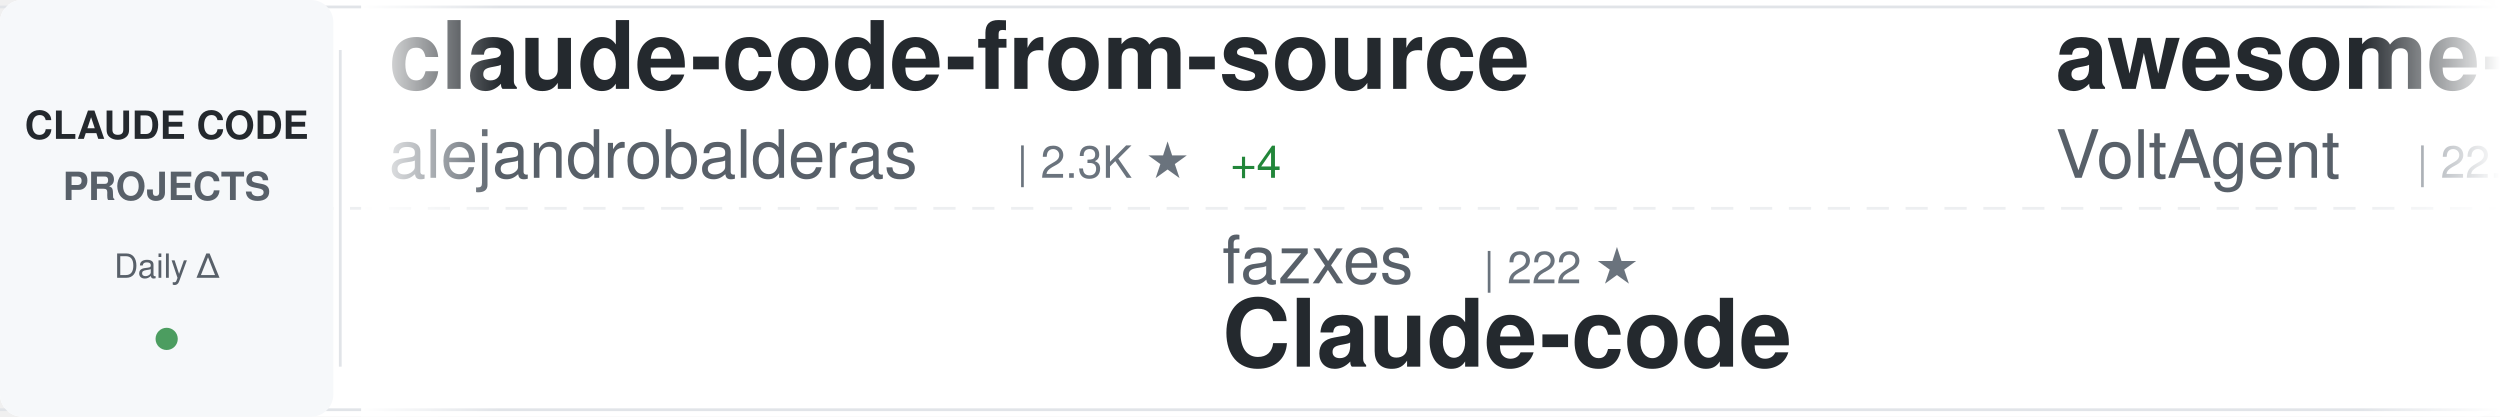
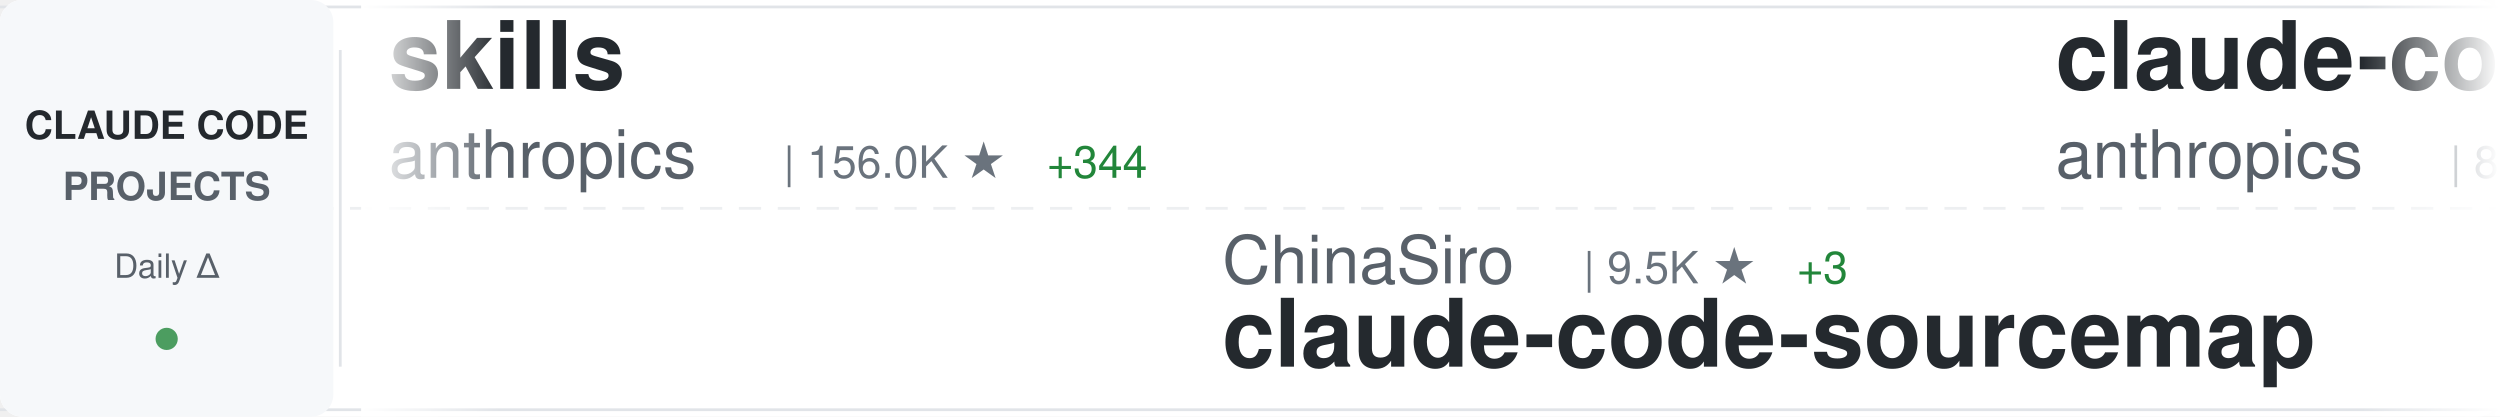
<svg xmlns="http://www.w3.org/2000/svg" width="900" height="150">
  <defs>
    <linearGradient id="awesomeLeftFade" x1="0%" y1="0%" x2="100%" y2="0%">
      <stop offset="0%" style="stop-color:#ffffff;stop-opacity:1" />
      <stop offset="100%" style="stop-color:#ffffff;stop-opacity:0" />
    </linearGradient>
    <linearGradient id="awesomeRightFade" x1="0%" y1="0%" x2="100%" y2="0%">
      <stop offset="0%" style="stop-color:#ffffff;stop-opacity:0" />
      <stop offset="100%" style="stop-color:#ffffff;stop-opacity:1" />
    </linearGradient>
  </defs>
  <rect width="900" height="150" fill="#ffffff" rx="8" />
  <rect x="0" y="2" width="900" height="1" fill="#e1e4e8" />
  <rect x="0" y="147" width="900" height="1" fill="#e1e4e8" />
  <line x1="0" y1="75" x2="900" y2="75" stroke="#e1e4e8" stroke-width="1" stroke-dasharray="8 6" opacity="0.6" />
  <rect x="0" y="0" width="120" height="150" fill="#f6f8fa" rx="8" />
  <text x="60" y="50" font-family="-apple-system, BlinkMacSystemFont, 'Segoe UI', Helvetica, Arial, sans-serif" font-size="14" font-weight="600" fill="#24292e" text-anchor="middle">CLAUDE CODE</text>
  <text x="60" y="72" font-family="-apple-system, BlinkMacSystemFont, 'Segoe UI', Helvetica, Arial, sans-serif" font-size="14" font-weight="600" fill="#586069" text-anchor="middle">PROJECTS</text>
  <text x="60" y="100" font-family="-apple-system, BlinkMacSystemFont, 'Segoe UI', Helvetica, Arial, sans-serif" font-size="12" font-weight="500" fill="#586069" text-anchor="middle">Daily Δ</text>
  <circle cx="60" cy="122" r="4" fill="#22863a" opacity="0.8" />
  <rect x="122" y="18" width="1" height="114" fill="#e1e4e8" />
  <clipPath id="awesomeTickerClip">
    <rect x="130" y="0" width="770" height="150" />
  </clipPath>
  <g clip-path="url(#awesomeTickerClip)">
    <g id="awesomeTickerItems">
      <animateTransform attributeName="transform" attributeType="XML" type="translate" from="0 0" to="-3000 0" dur="54s" repeatCount="indefinite" />
      <g transform="translate(0, 0)">
-         <text x="140" y="32" font-family="-apple-system, BlinkMacSystemFont, 'Segoe UI', Helvetica, Arial, sans-serif" font-size="34" font-weight="600" fill="#24292e">claude-code-from-source</text>
-         <text x="140" y="64" font-family="-apple-system, BlinkMacSystemFont, 'Segoe UI', Helvetica, Arial, sans-serif" font-size="24" font-weight="400" fill="#586069">alejandrobalderas</text>
-         <text x="366" y="64" font-family="-apple-system, BlinkMacSystemFont, 'Segoe UI', Helvetica, Arial, sans-serif" font-size="16" font-weight="500" fill="#6a737d">| 2.3K ★</text>
-         <text x="443" y="64" font-family="-apple-system, BlinkMacSystemFont, 'Segoe UI', Helvetica, Arial, sans-serif" font-size="16" font-weight="500" fill="#22863a"> +4</text>
+         <text x="140" y="32" font-family="-apple-system, BlinkMacSystemFont, 'Segoe UI', Helvetica, Arial, sans-serif" font-size="34" font-weight="600" fill="#24292e">skills</text>
+         <text x="140" y="64" font-family="-apple-system, BlinkMacSystemFont, 'Segoe UI', Helvetica, Arial, sans-serif" font-size="24" font-weight="400" fill="#586069">anthropics</text>
+         <text x="282" y="64" font-family="-apple-system, BlinkMacSystemFont, 'Segoe UI', Helvetica, Arial, sans-serif" font-size="16" font-weight="500" fill="#6a737d">| 156.0K ★</text>
+         <text x="377" y="64" font-family="-apple-system, BlinkMacSystemFont, 'Segoe UI', Helvetica, Arial, sans-serif" font-size="16" font-weight="500" fill="#22863a"> +344</text>
      </g>
      <g transform="translate(300, 0)">
-         <text x="140" y="102" font-family="-apple-system, BlinkMacSystemFont, 'Segoe UI', Helvetica, Arial, sans-serif" font-size="24" font-weight="400" fill="#586069">fazxes</text>
-         <text x="234" y="102" font-family="-apple-system, BlinkMacSystemFont, 'Segoe UI', Helvetica, Arial, sans-serif" font-size="16" font-weight="500" fill="#6a737d">| 222 ★</text>
-         <text x="140" y="132" font-family="-apple-system, BlinkMacSystemFont, 'Segoe UI', Helvetica, Arial, sans-serif" font-size="34" font-weight="600" fill="#24292e">Claude-code</text>
+         <text x="140" y="102" font-family="-apple-system, BlinkMacSystemFont, 'Segoe UI', Helvetica, Arial, sans-serif" font-size="24" font-weight="400" fill="#586069">ChinaSiro</text>
+         <text x="270" y="102" font-family="-apple-system, BlinkMacSystemFont, 'Segoe UI', Helvetica, Arial, sans-serif" font-size="16" font-weight="500" fill="#6a737d">| 9.5K ★</text>
+         <text x="347" y="102" font-family="-apple-system, BlinkMacSystemFont, 'Segoe UI', Helvetica, Arial, sans-serif" font-size="16" font-weight="500" fill="#22863a"> +3</text>
+         <text x="140" y="132" font-family="-apple-system, BlinkMacSystemFont, 'Segoe UI', Helvetica, Arial, sans-serif" font-size="34" font-weight="600" fill="#24292e">claude-code-sourcemap</text>
      </g>
      <g transform="translate(600, 0)">
-         <text x="140" y="32" font-family="-apple-system, BlinkMacSystemFont, 'Segoe UI', Helvetica, Arial, sans-serif" font-size="34" font-weight="600" fill="#24292e">awesome-claude-code-suba...</text>
-         <text x="140" y="64" font-family="-apple-system, BlinkMacSystemFont, 'Segoe UI', Helvetica, Arial, sans-serif" font-size="24" font-weight="400" fill="#586069">VoltAgent</text>
-         <text x="270" y="64" font-family="-apple-system, BlinkMacSystemFont, 'Segoe UI', Helvetica, Arial, sans-serif" font-size="16" font-weight="500" fill="#6a737d">| 22.5K ★</text>
-         <text x="356" y="64" font-family="-apple-system, BlinkMacSystemFont, 'Segoe UI', Helvetica, Arial, sans-serif" font-size="16" font-weight="500" fill="#22863a"> +50</text>
+         <text x="140" y="32" font-family="-apple-system, BlinkMacSystemFont, 'Segoe UI', Helvetica, Arial, sans-serif" font-size="34" font-weight="600" fill="#24292e">claude-code-base-action</text>
+         <text x="140" y="64" font-family="-apple-system, BlinkMacSystemFont, 'Segoe UI', Helvetica, Arial, sans-serif" font-size="24" font-weight="400" fill="#586069">anthropics</text>
+         <text x="282" y="64" font-family="-apple-system, BlinkMacSystemFont, 'Segoe UI', Helvetica, Arial, sans-serif" font-size="16" font-weight="500" fill="#6a737d">| 888 ★</text>
      </g>
      <g transform="translate(900, 0)">
-         <text x="140" y="102" font-family="-apple-system, BlinkMacSystemFont, 'Segoe UI', Helvetica, Arial, sans-serif" font-size="24" font-weight="400" fill="#586069">ghuntley</text>
-         <text x="258" y="102" font-family="-apple-system, BlinkMacSystemFont, 'Segoe UI', Helvetica, Arial, sans-serif" font-size="16" font-weight="500" fill="#6a737d">| 986 ★</text>
-         <text x="140" y="132" font-family="-apple-system, BlinkMacSystemFont, 'Segoe UI', Helvetica, Arial, sans-serif" font-size="34" font-weight="600" fill="#24292e">claude-code-source-code-...</text>
+         <text x="140" y="102" font-family="-apple-system, BlinkMacSystemFont, 'Segoe UI', Helvetica, Arial, sans-serif" font-size="24" font-weight="400" fill="#586069">huangserva</text>
+         <text x="282" y="102" font-family="-apple-system, BlinkMacSystemFont, 'Segoe UI', Helvetica, Arial, sans-serif" font-size="16" font-weight="500" fill="#6a737d">| 612 ★</text>
+         <text x="350" y="102" font-family="-apple-system, BlinkMacSystemFont, 'Segoe UI', Helvetica, Arial, sans-serif" font-size="16" font-weight="500" fill="#22863a"> +1</text>
+         <text x="140" y="132" font-family="-apple-system, BlinkMacSystemFont, 'Segoe UI', Helvetica, Arial, sans-serif" font-size="34" font-weight="600" fill="#24292e">claude-code-cli</text>
      </g>
      <g transform="translate(1200, 0)">
-         <text x="140" y="32" font-family="-apple-system, BlinkMacSystemFont, 'Segoe UI', Helvetica, Arial, sans-serif" font-size="34" font-weight="600" fill="#24292e">ClaudeCodeAgents</text>
-         <text x="140" y="64" font-family="-apple-system, BlinkMacSystemFont, 'Segoe UI', Helvetica, Arial, sans-serif" font-size="24" font-weight="400" fill="#586069">darcyegb</text>
-         <text x="258" y="64" font-family="-apple-system, BlinkMacSystemFont, 'Segoe UI', Helvetica, Arial, sans-serif" font-size="16" font-weight="500" fill="#6a737d">| 737 ★</text>
-         <text x="326" y="64" font-family="-apple-system, BlinkMacSystemFont, 'Segoe UI', Helvetica, Arial, sans-serif" font-size="16" font-weight="500" fill="#22863a"> +1</text>
+         <text x="140" y="32" font-family="-apple-system, BlinkMacSystemFont, 'Segoe UI', Helvetica, Arial, sans-serif" font-size="34" font-weight="600" fill="#24292e">claude-code-rust</text>
+         <text x="140" y="64" font-family="-apple-system, BlinkMacSystemFont, 'Segoe UI', Helvetica, Arial, sans-serif" font-size="24" font-weight="400" fill="#586069">lorryjovens-hub</text>
+         <text x="342" y="64" font-family="-apple-system, BlinkMacSystemFont, 'Segoe UI', Helvetica, Arial, sans-serif" font-size="16" font-weight="500" fill="#6a737d">| 1.6K ★</text>
      </g>
      <g transform="translate(1500, 0)">
-         <text x="140" y="102" font-family="-apple-system, BlinkMacSystemFont, 'Segoe UI', Helvetica, Arial, sans-serif" font-size="24" font-weight="400" fill="#586069">edmund-io</text>
-         <text x="270" y="102" font-family="-apple-system, BlinkMacSystemFont, 'Segoe UI', Helvetica, Arial, sans-serif" font-size="16" font-weight="500" fill="#6a737d">| 1.5K ★</text>
-         <text x="347" y="102" font-family="-apple-system, BlinkMacSystemFont, 'Segoe UI', Helvetica, Arial, sans-serif" font-size="16" font-weight="500" fill="#22863a"> +1</text>
-         <text x="140" y="132" font-family="-apple-system, BlinkMacSystemFont, 'Segoe UI', Helvetica, Arial, sans-serif" font-size="34" font-weight="600" fill="#24292e">edmunds-claude-code</text>
+         <text x="140" y="102" font-family="-apple-system, BlinkMacSystemFont, 'Segoe UI', Helvetica, Arial, sans-serif" font-size="24" font-weight="400" fill="#586069">OrcaWhisper</text>
+         <text x="294" y="102" font-family="-apple-system, BlinkMacSystemFont, 'Segoe UI', Helvetica, Arial, sans-serif" font-size="16" font-weight="500" fill="#6a737d">| 79 ★</text>
+         <text x="140" y="132" font-family="-apple-system, BlinkMacSystemFont, 'Segoe UI', Helvetica, Arial, sans-serif" font-size="34" font-weight="600" fill="#24292e">Claude-Code</text>
      </g>
      <g transform="translate(1800, 0)">
-         <text x="140" y="32" font-family="-apple-system, BlinkMacSystemFont, 'Segoe UI', Helvetica, Arial, sans-serif" font-size="34" font-weight="600" fill="#24292e">claude-code-workflows</text>
-         <text x="140" y="64" font-family="-apple-system, BlinkMacSystemFont, 'Segoe UI', Helvetica, Arial, sans-serif" font-size="24" font-weight="400" fill="#586069">OneRedOak</text>
-         <text x="270" y="64" font-family="-apple-system, BlinkMacSystemFont, 'Segoe UI', Helvetica, Arial, sans-serif" font-size="16" font-weight="500" fill="#6a737d">| 3.8K ★</text>
-         <text x="347" y="64" font-family="-apple-system, BlinkMacSystemFont, 'Segoe UI', Helvetica, Arial, sans-serif" font-size="16" font-weight="500" fill="#22863a"> +2</text>
+         <text x="140" y="32" font-family="-apple-system, BlinkMacSystemFont, 'Segoe UI', Helvetica, Arial, sans-serif" font-size="34" font-weight="600" fill="#24292e">claude-code-prompts</text>
+         <text x="140" y="64" font-family="-apple-system, BlinkMacSystemFont, 'Segoe UI', Helvetica, Arial, sans-serif" font-size="24" font-weight="400" fill="#586069">repowise-dev</text>
+         <text x="306" y="64" font-family="-apple-system, BlinkMacSystemFont, 'Segoe UI', Helvetica, Arial, sans-serif" font-size="16" font-weight="500" fill="#6a737d">| 1.1K ★</text>
      </g>
      <g transform="translate(2100, 0)">
-         <text x="140" y="102" font-family="-apple-system, BlinkMacSystemFont, 'Segoe UI', Helvetica, Arial, sans-serif" font-size="24" font-weight="400" fill="#586069">feiskyer</text>
-         <text x="258" y="102" font-family="-apple-system, BlinkMacSystemFont, 'Segoe UI', Helvetica, Arial, sans-serif" font-size="16" font-weight="500" fill="#6a737d">| 1.6K ★</text>
-         <text x="335" y="102" font-family="-apple-system, BlinkMacSystemFont, 'Segoe UI', Helvetica, Arial, sans-serif" font-size="16" font-weight="500" fill="#22863a"> +3</text>
-         <text x="140" y="132" font-family="-apple-system, BlinkMacSystemFont, 'Segoe UI', Helvetica, Arial, sans-serif" font-size="34" font-weight="600" fill="#24292e">claude-code-settings</text>
+         <text x="140" y="102" font-family="-apple-system, BlinkMacSystemFont, 'Segoe UI', Helvetica, Arial, sans-serif" font-size="24" font-weight="400" fill="#586069">nicedreamzapp</text>
+         <text x="318" y="102" font-family="-apple-system, BlinkMacSystemFont, 'Segoe UI', Helvetica, Arial, sans-serif" font-size="16" font-weight="500" fill="#6a737d">| 2.9K ★</text>
+         <text x="395" y="102" font-family="-apple-system, BlinkMacSystemFont, 'Segoe UI', Helvetica, Arial, sans-serif" font-size="16" font-weight="500" fill="#22863a"> +8</text>
+         <text x="140" y="132" font-family="-apple-system, BlinkMacSystemFont, 'Segoe UI', Helvetica, Arial, sans-serif" font-size="34" font-weight="600" fill="#24292e">claude-code-local</text>
      </g>
      <g transform="translate(2400, 0)">
-         <text x="140" y="32" font-family="-apple-system, BlinkMacSystemFont, 'Segoe UI', Helvetica, Arial, sans-serif" font-size="34" font-weight="600" fill="#24292e">Open-ClaudeCode</text>
-         <text x="140" y="64" font-family="-apple-system, BlinkMacSystemFont, 'Segoe UI', Helvetica, Arial, sans-serif" font-size="24" font-weight="400" fill="#586069">LING71671</text>
-         <text x="270" y="64" font-family="-apple-system, BlinkMacSystemFont, 'Segoe UI', Helvetica, Arial, sans-serif" font-size="16" font-weight="500" fill="#6a737d">| 902 ★</text>
+         <text x="140" y="32" font-family="-apple-system, BlinkMacSystemFont, 'Segoe UI', Helvetica, Arial, sans-serif" font-size="34" font-weight="600" fill="#24292e">claude-code-proxy</text>
+         <text x="140" y="64" font-family="-apple-system, BlinkMacSystemFont, 'Segoe UI', Helvetica, Arial, sans-serif" font-size="24" font-weight="400" fill="#586069">fuergaosi233</text>
+         <text x="306" y="64" font-family="-apple-system, BlinkMacSystemFont, 'Segoe UI', Helvetica, Arial, sans-serif" font-size="16" font-weight="500" fill="#6a737d">| 2.7K ★</text>
+         <text x="383" y="64" font-family="-apple-system, BlinkMacSystemFont, 'Segoe UI', Helvetica, Arial, sans-serif" font-size="16" font-weight="500" fill="#22863a"> +2</text>
      </g>
      <g transform="translate(2700, 0)">
        <text x="140" y="102" font-family="-apple-system, BlinkMacSystemFont, 'Segoe UI', Helvetica, Arial, sans-serif" font-size="24" font-weight="400" fill="#586069">disler</text>
        <text x="234" y="102" font-family="-apple-system, BlinkMacSystemFont, 'Segoe UI', Helvetica, Arial, sans-serif" font-size="16" font-weight="500" fill="#6a737d">| 1.4K ★</text>
        <text x="311" y="102" font-family="-apple-system, BlinkMacSystemFont, 'Segoe UI', Helvetica, Arial, sans-serif" font-size="16" font-weight="500" fill="#22863a"> +4</text>
        <text x="140" y="132" font-family="-apple-system, BlinkMacSystemFont, 'Segoe UI', Helvetica, Arial, sans-serif" font-size="34" font-weight="600" fill="#24292e">pi-vs-claude-code</text>
      </g>
      <g transform="translate(3000, 0)">
-         <text x="140" y="32" font-family="-apple-system, BlinkMacSystemFont, 'Segoe UI', Helvetica, Arial, sans-serif" font-size="34" font-weight="600" fill="#24292e">claude-code-from-source</text>
-         <text x="140" y="64" font-family="-apple-system, BlinkMacSystemFont, 'Segoe UI', Helvetica, Arial, sans-serif" font-size="24" font-weight="400" fill="#586069">alejandrobalderas</text>
-         <text x="366" y="64" font-family="-apple-system, BlinkMacSystemFont, 'Segoe UI', Helvetica, Arial, sans-serif" font-size="16" font-weight="500" fill="#6a737d">| 2.3K ★</text>
-         <text x="443" y="64" font-family="-apple-system, BlinkMacSystemFont, 'Segoe UI', Helvetica, Arial, sans-serif" font-size="16" font-weight="500" fill="#22863a"> +4</text>
+         <text x="140" y="32" font-family="-apple-system, BlinkMacSystemFont, 'Segoe UI', Helvetica, Arial, sans-serif" font-size="34" font-weight="600" fill="#24292e">skills</text>
+         <text x="140" y="64" font-family="-apple-system, BlinkMacSystemFont, 'Segoe UI', Helvetica, Arial, sans-serif" font-size="24" font-weight="400" fill="#586069">anthropics</text>
+         <text x="282" y="64" font-family="-apple-system, BlinkMacSystemFont, 'Segoe UI', Helvetica, Arial, sans-serif" font-size="16" font-weight="500" fill="#6a737d">| 156.0K ★</text>
+         <text x="377" y="64" font-family="-apple-system, BlinkMacSystemFont, 'Segoe UI', Helvetica, Arial, sans-serif" font-size="16" font-weight="500" fill="#22863a"> +344</text>
      </g>
      <g transform="translate(3300, 0)">
-         <text x="140" y="102" font-family="-apple-system, BlinkMacSystemFont, 'Segoe UI', Helvetica, Arial, sans-serif" font-size="24" font-weight="400" fill="#586069">fazxes</text>
-         <text x="234" y="102" font-family="-apple-system, BlinkMacSystemFont, 'Segoe UI', Helvetica, Arial, sans-serif" font-size="16" font-weight="500" fill="#6a737d">| 222 ★</text>
-         <text x="140" y="132" font-family="-apple-system, BlinkMacSystemFont, 'Segoe UI', Helvetica, Arial, sans-serif" font-size="34" font-weight="600" fill="#24292e">Claude-code</text>
+         <text x="140" y="102" font-family="-apple-system, BlinkMacSystemFont, 'Segoe UI', Helvetica, Arial, sans-serif" font-size="24" font-weight="400" fill="#586069">ChinaSiro</text>
+         <text x="270" y="102" font-family="-apple-system, BlinkMacSystemFont, 'Segoe UI', Helvetica, Arial, sans-serif" font-size="16" font-weight="500" fill="#6a737d">| 9.5K ★</text>
+         <text x="347" y="102" font-family="-apple-system, BlinkMacSystemFont, 'Segoe UI', Helvetica, Arial, sans-serif" font-size="16" font-weight="500" fill="#22863a"> +3</text>
+         <text x="140" y="132" font-family="-apple-system, BlinkMacSystemFont, 'Segoe UI', Helvetica, Arial, sans-serif" font-size="34" font-weight="600" fill="#24292e">claude-code-sourcemap</text>
      </g>
      <g transform="translate(3600, 0)">
-         <text x="140" y="32" font-family="-apple-system, BlinkMacSystemFont, 'Segoe UI', Helvetica, Arial, sans-serif" font-size="34" font-weight="600" fill="#24292e">awesome-claude-code-suba...</text>
-         <text x="140" y="64" font-family="-apple-system, BlinkMacSystemFont, 'Segoe UI', Helvetica, Arial, sans-serif" font-size="24" font-weight="400" fill="#586069">VoltAgent</text>
-         <text x="270" y="64" font-family="-apple-system, BlinkMacSystemFont, 'Segoe UI', Helvetica, Arial, sans-serif" font-size="16" font-weight="500" fill="#6a737d">| 22.5K ★</text>
-         <text x="356" y="64" font-family="-apple-system, BlinkMacSystemFont, 'Segoe UI', Helvetica, Arial, sans-serif" font-size="16" font-weight="500" fill="#22863a"> +50</text>
+         <text x="140" y="32" font-family="-apple-system, BlinkMacSystemFont, 'Segoe UI', Helvetica, Arial, sans-serif" font-size="34" font-weight="600" fill="#24292e">claude-code-base-action</text>
+         <text x="140" y="64" font-family="-apple-system, BlinkMacSystemFont, 'Segoe UI', Helvetica, Arial, sans-serif" font-size="24" font-weight="400" fill="#586069">anthropics</text>
+         <text x="282" y="64" font-family="-apple-system, BlinkMacSystemFont, 'Segoe UI', Helvetica, Arial, sans-serif" font-size="16" font-weight="500" fill="#6a737d">| 888 ★</text>
      </g>
      <g transform="translate(3900, 0)">
-         <text x="140" y="102" font-family="-apple-system, BlinkMacSystemFont, 'Segoe UI', Helvetica, Arial, sans-serif" font-size="24" font-weight="400" fill="#586069">ghuntley</text>
-         <text x="258" y="102" font-family="-apple-system, BlinkMacSystemFont, 'Segoe UI', Helvetica, Arial, sans-serif" font-size="16" font-weight="500" fill="#6a737d">| 986 ★</text>
-         <text x="140" y="132" font-family="-apple-system, BlinkMacSystemFont, 'Segoe UI', Helvetica, Arial, sans-serif" font-size="34" font-weight="600" fill="#24292e">claude-code-source-code-...</text>
+         <text x="140" y="102" font-family="-apple-system, BlinkMacSystemFont, 'Segoe UI', Helvetica, Arial, sans-serif" font-size="24" font-weight="400" fill="#586069">huangserva</text>
+         <text x="282" y="102" font-family="-apple-system, BlinkMacSystemFont, 'Segoe UI', Helvetica, Arial, sans-serif" font-size="16" font-weight="500" fill="#6a737d">| 612 ★</text>
+         <text x="350" y="102" font-family="-apple-system, BlinkMacSystemFont, 'Segoe UI', Helvetica, Arial, sans-serif" font-size="16" font-weight="500" fill="#22863a"> +1</text>
+         <text x="140" y="132" font-family="-apple-system, BlinkMacSystemFont, 'Segoe UI', Helvetica, Arial, sans-serif" font-size="34" font-weight="600" fill="#24292e">claude-code-cli</text>
      </g>
    </g>
  </g>
  <rect x="130" y="0" width="50" height="150" fill="url(#awesomeLeftFade)" />
  <rect x="850" y="0" width="50" height="150" fill="url(#awesomeRightFade)" />
</svg>
